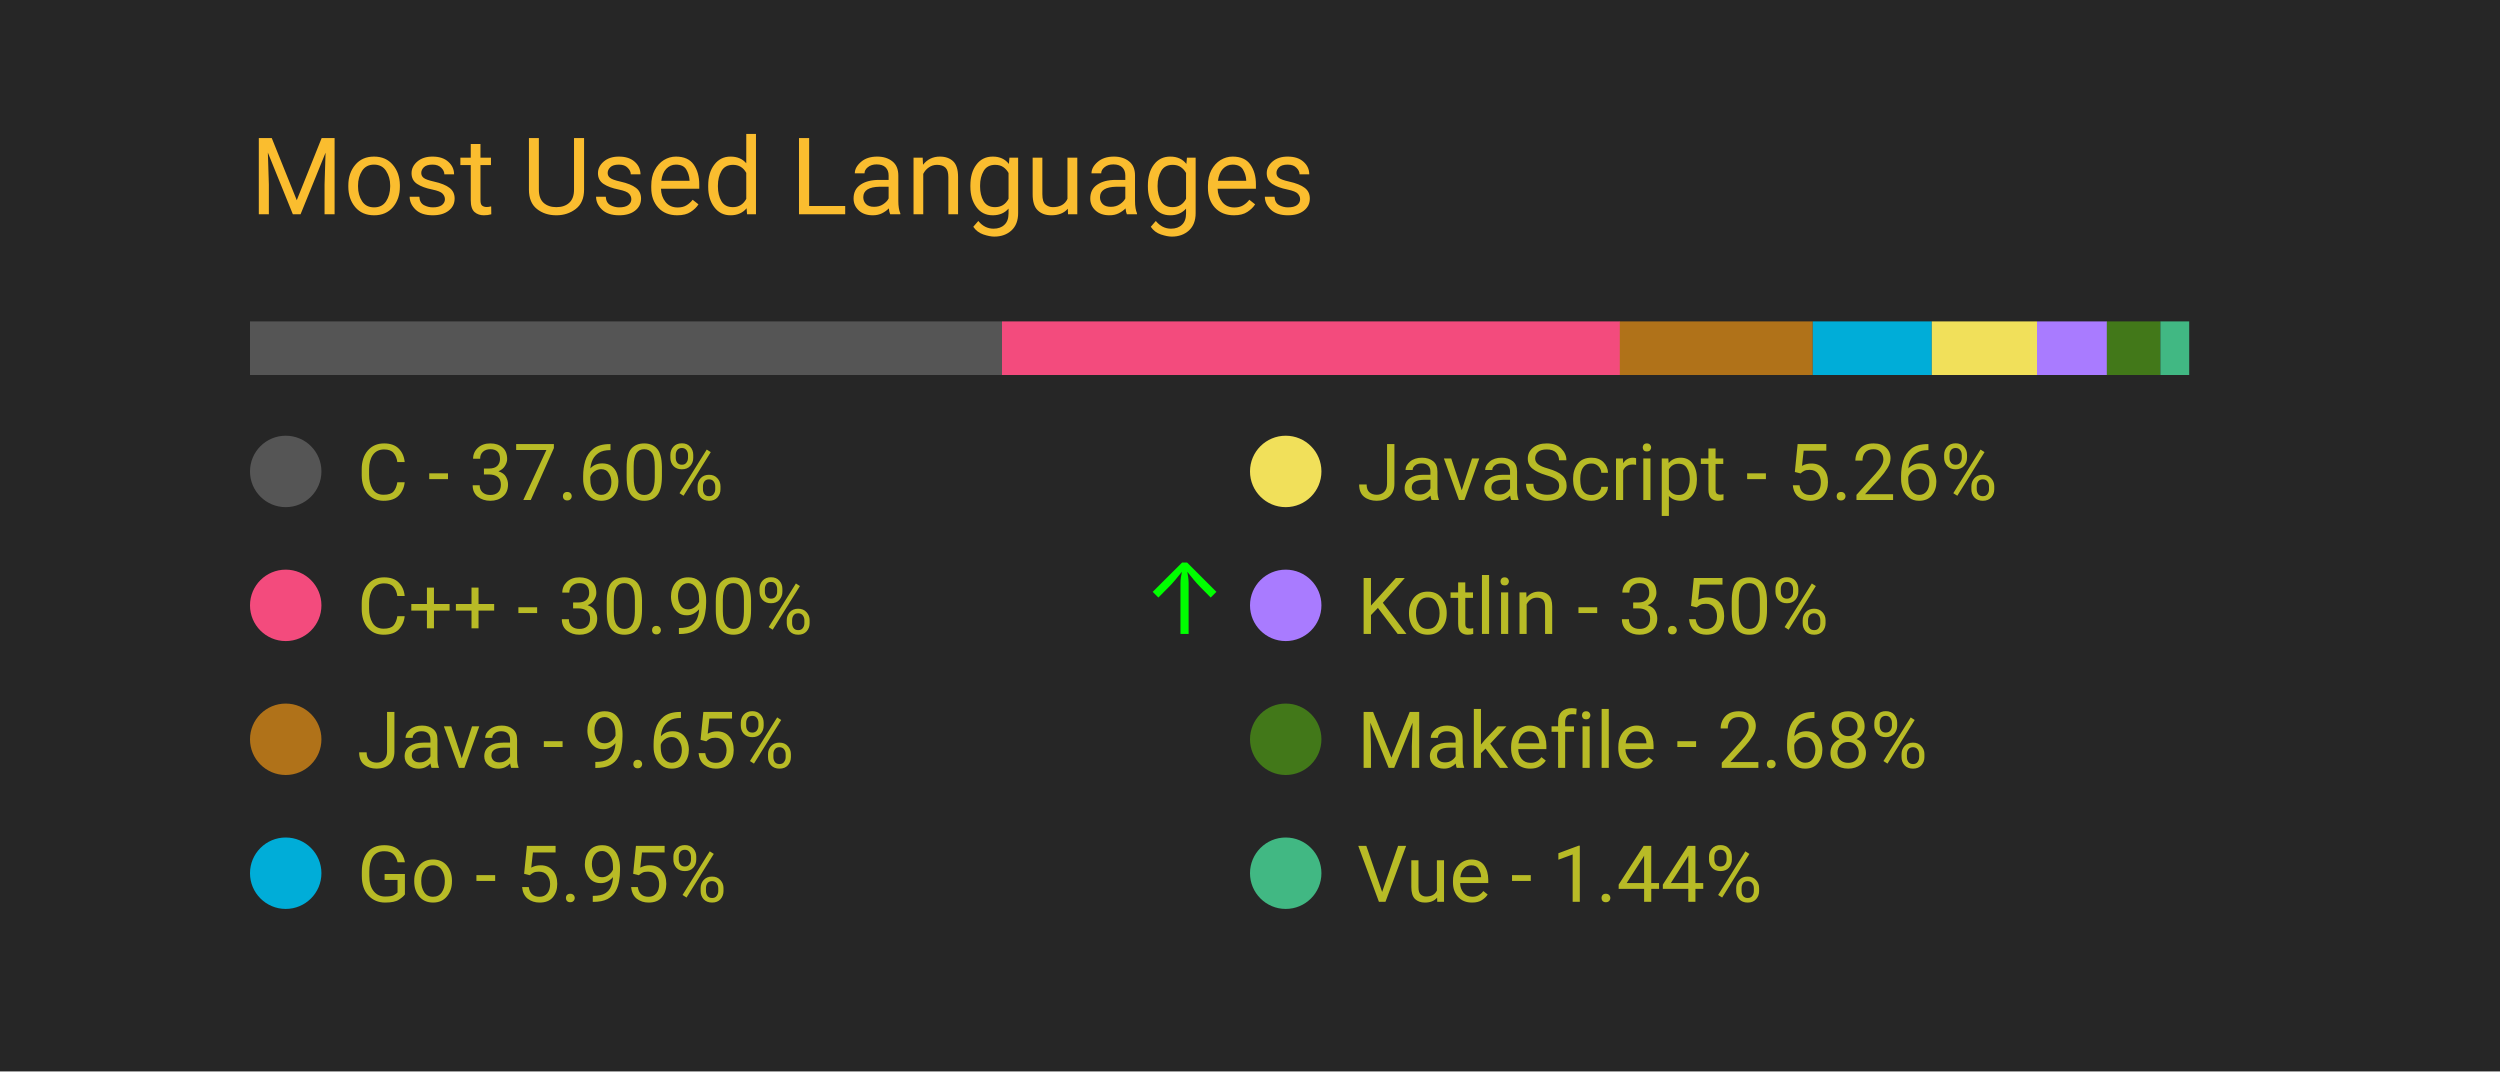
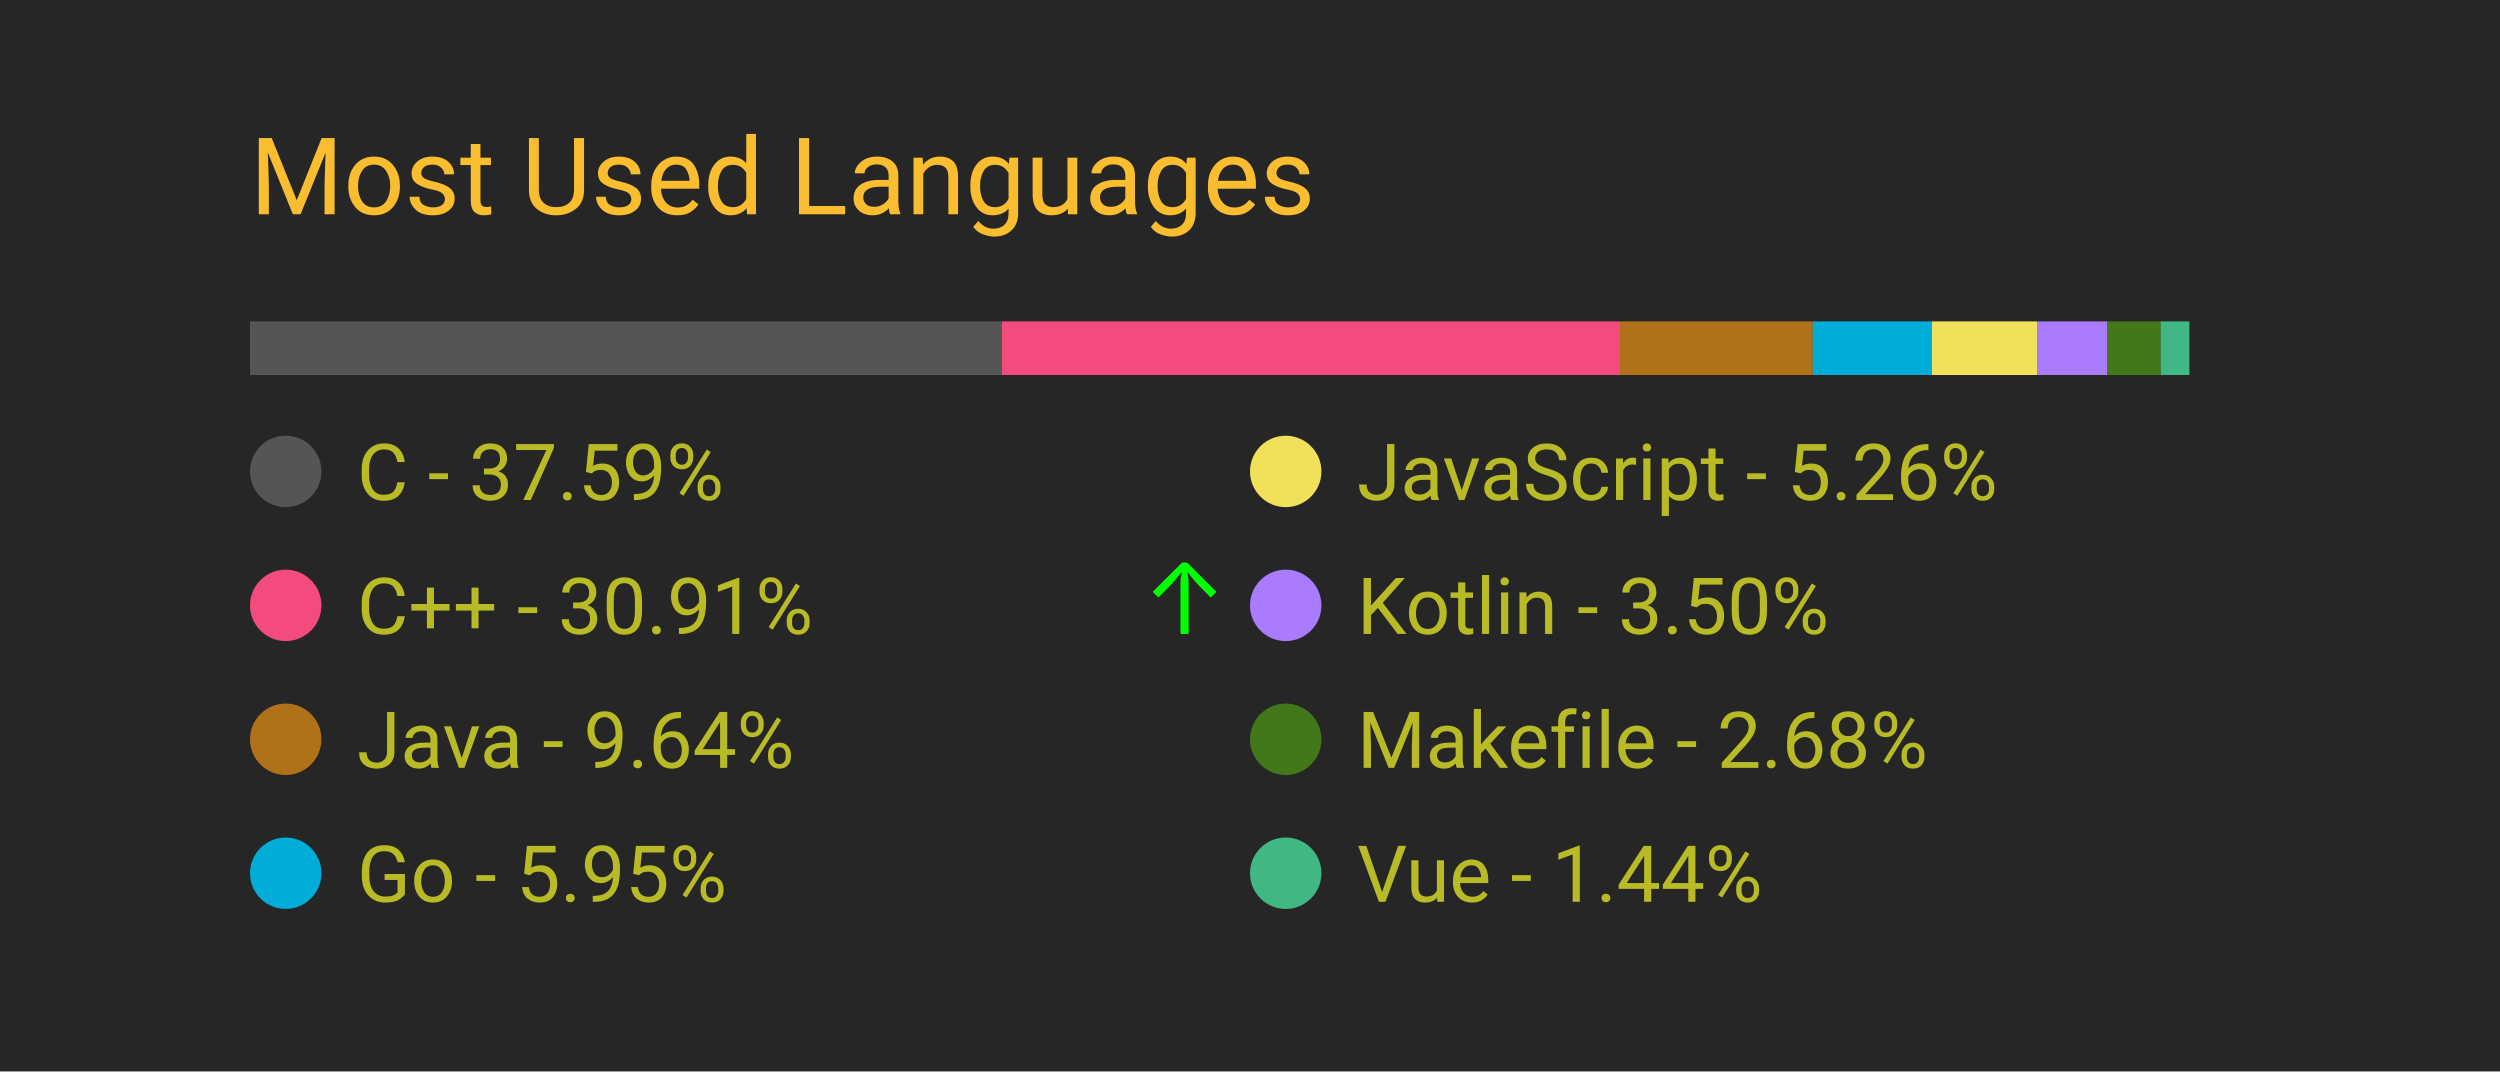
<svg xmlns="http://www.w3.org/2000/svg" width="350" height="150" viewBox="0 0 350 150">
  <style>
		.background {
			width: 100%;
			height: 100%;
			fill: #262626;
		}
		
		text {
			font-family: -apple-system, BlinkMacSystemFont, 'Segoe UI', Roboto, Oxygen, Ubuntu, Cantarell, 'Open Sans', 'Helvetica Neue', sans-serif;
		}

		.title {
			font-size: 15px;
			fill: #fabd2f;
		}

		.bar-segment {
			height: 100%;
		}

		.lang-name {
			font-size: 11px;
			fill: #b8bb26
		}

		.delta-arrow {
			font-size: 14px;
			fill: #00ff00;
		}
	</style>
  <rect class="background" />
  <text class="title" x="10%" y="20%">
		Most Used Languages
	</text>
  <svg x="10%" y="30%" width="80%" height="5%">
-     <rect class="bar-segment" x="0.00%" width="37.60%" fill="#555555" />
-     <rect class="bar-segment" x="37.60%" width="30.90%" fill="#f34b7d" />
-     <rect class="bar-segment" x="68.49%" width="9.65%" fill="#b07219" />
+     <rect class="bar-segment" x="0.00%" width="37.59%" fill="#555555" />
+     <rect class="bar-segment" x="37.59%" width="30.91%" fill="#f34b7d" />
+     <rect class="bar-segment" x="68.50%" width="9.64%" fill="#b07219" />
    <rect class="bar-segment" x="78.14%" width="5.95%" fill="#00ADD8" />
    <rect class="bar-segment" x="84.09%" width="5.26%" fill="#f1e05a" />
    <rect class="bar-segment" x="89.35%" width="3.50%" fill="#A97BFF" />
-     <rect class="bar-segment" x="92.84%" width="2.68%" fill="#427819" />
-     <rect class="bar-segment" x="95.52%" width="1.44%" fill="#41b883" />
+     <rect class="bar-segment" x="92.85%" width="2.68%" fill="#427819" />
+     <rect class="bar-segment" x="95.53%" width="1.44%" fill="#41b883" />
  </svg>
  <svg x="10%" y="40%" width="80%" height="50%">
    <svg y="0%" x="0%">
      <circle cx="5" cy="6" r="5" fill="#555555" />
      <text class="lang-name" x="15" y="10">
- 				C - 37.60%
+ 				C - 37.59%
			</text>
      <text class="delta-arrow" dx="125" y="10" style="opacity: 0.00%">
				↑
			</text>
    </svg>
    <svg y="25%" x="0%">
      <circle cx="5" cy="6" r="5" fill="#f34b7d" />
      <text class="lang-name" x="15" y="10">
- 				C++ - 30.90%
+ 				C++ - 30.91%
			</text>
      <text class="delta-arrow" dx="125" y="10" style="opacity: 100.00%">
				↑
			</text>
    </svg>
    <svg y="50%" x="0%">
      <circle cx="5" cy="6" r="5" fill="#b07219" />
      <text class="lang-name" x="15" y="10">
- 				Java - 9.65%
+ 				Java - 9.64%
			</text>
      <text class="delta-arrow" dx="125" y="10" style="opacity: 0.00%">
				↑
			</text>
    </svg>
    <svg y="75%" x="0%">
      <circle cx="5" cy="6" r="5" fill="#00ADD8" />
      <text class="lang-name" x="15" y="10">
				Go - 5.95%
			</text>
      <text class="delta-arrow" dx="125" y="10" style="opacity: 0.00%">
				↑
			</text>
    </svg>
    <svg y="0%" x="50%">
      <circle cx="5" cy="6" r="5" fill="#f1e05a" />
      <text class="lang-name" x="15" y="10">
				JavaScript - 5.26%
			</text>
      <text class="delta-arrow" dx="125" y="10" style="opacity: 0.00%">
				↑
			</text>
    </svg>
    <svg y="25%" x="50%">
      <circle cx="5" cy="6" r="5" fill="#A97BFF" />
      <text class="lang-name" x="15" y="10">
				Kotlin - 3.50%
			</text>
      <text class="delta-arrow" dx="125" y="10" style="opacity: 0.00%">
				↑
			</text>
    </svg>
    <svg y="50%" x="50%">
      <circle cx="5" cy="6" r="5" fill="#427819" />
      <text class="lang-name" x="15" y="10">
				Makefile - 2.68%
			</text>
      <text class="delta-arrow" dx="125" y="10" style="opacity: 0.00%">
				↑
			</text>
    </svg>
    <svg y="75%" x="50%">
      <circle cx="5" cy="6" r="5" fill="#41b883" />
      <text class="lang-name" x="15" y="10">
				Vue - 1.44%
			</text>
      <text class="delta-arrow" dx="125" y="10" style="opacity: 0.00%">
				↑
			</text>
    </svg>
  </svg>
</svg>
